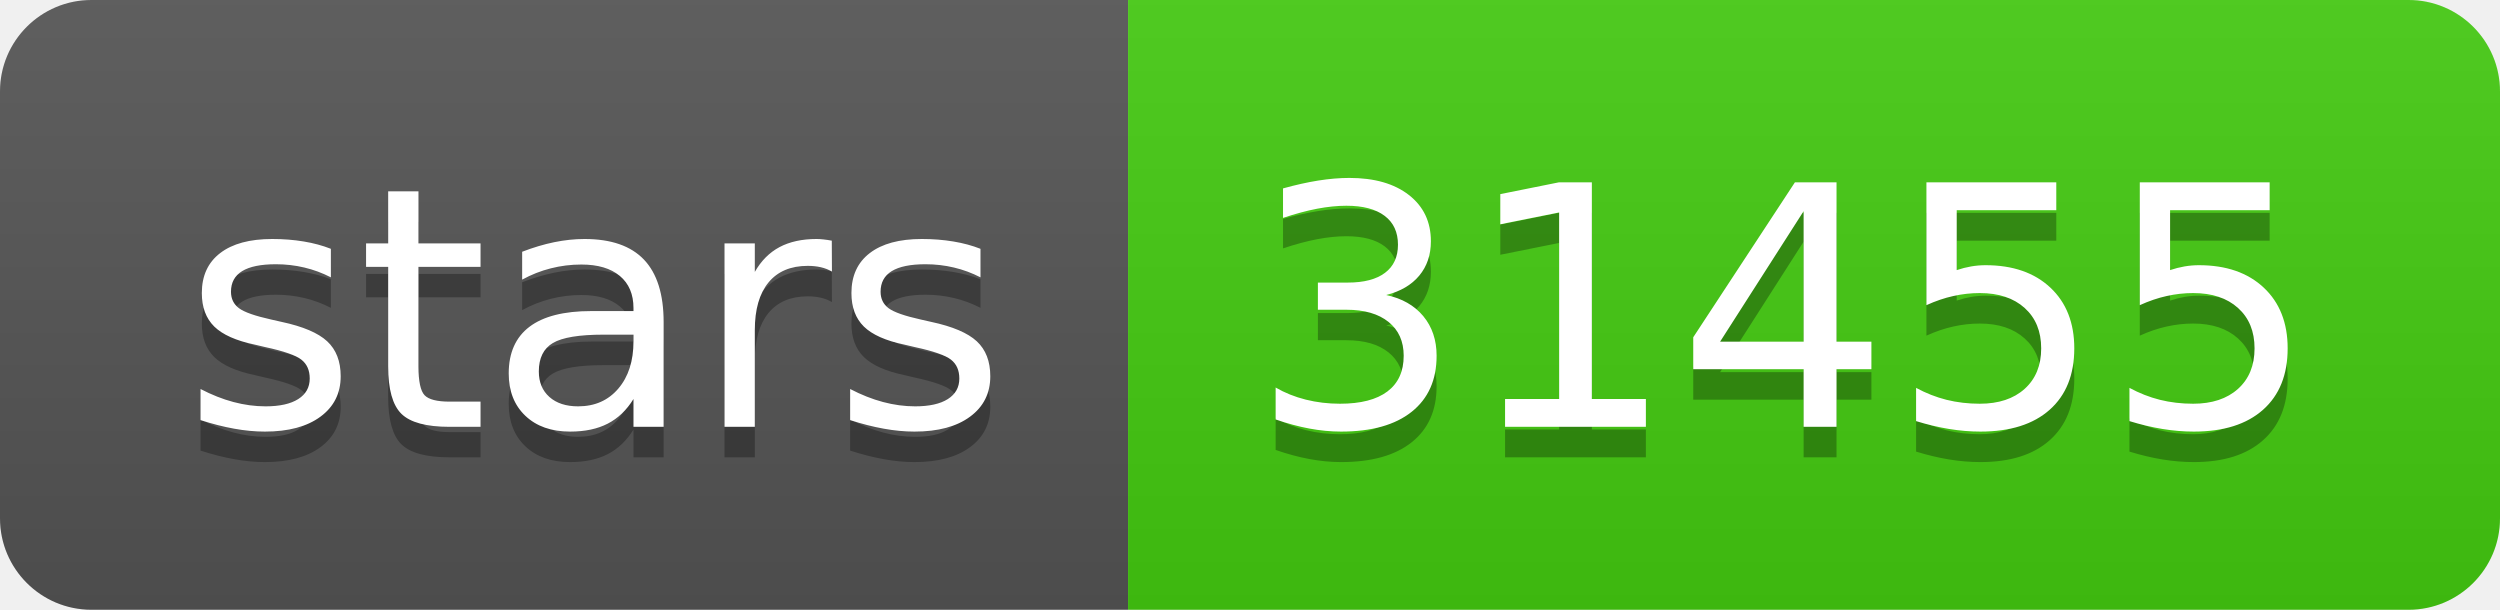
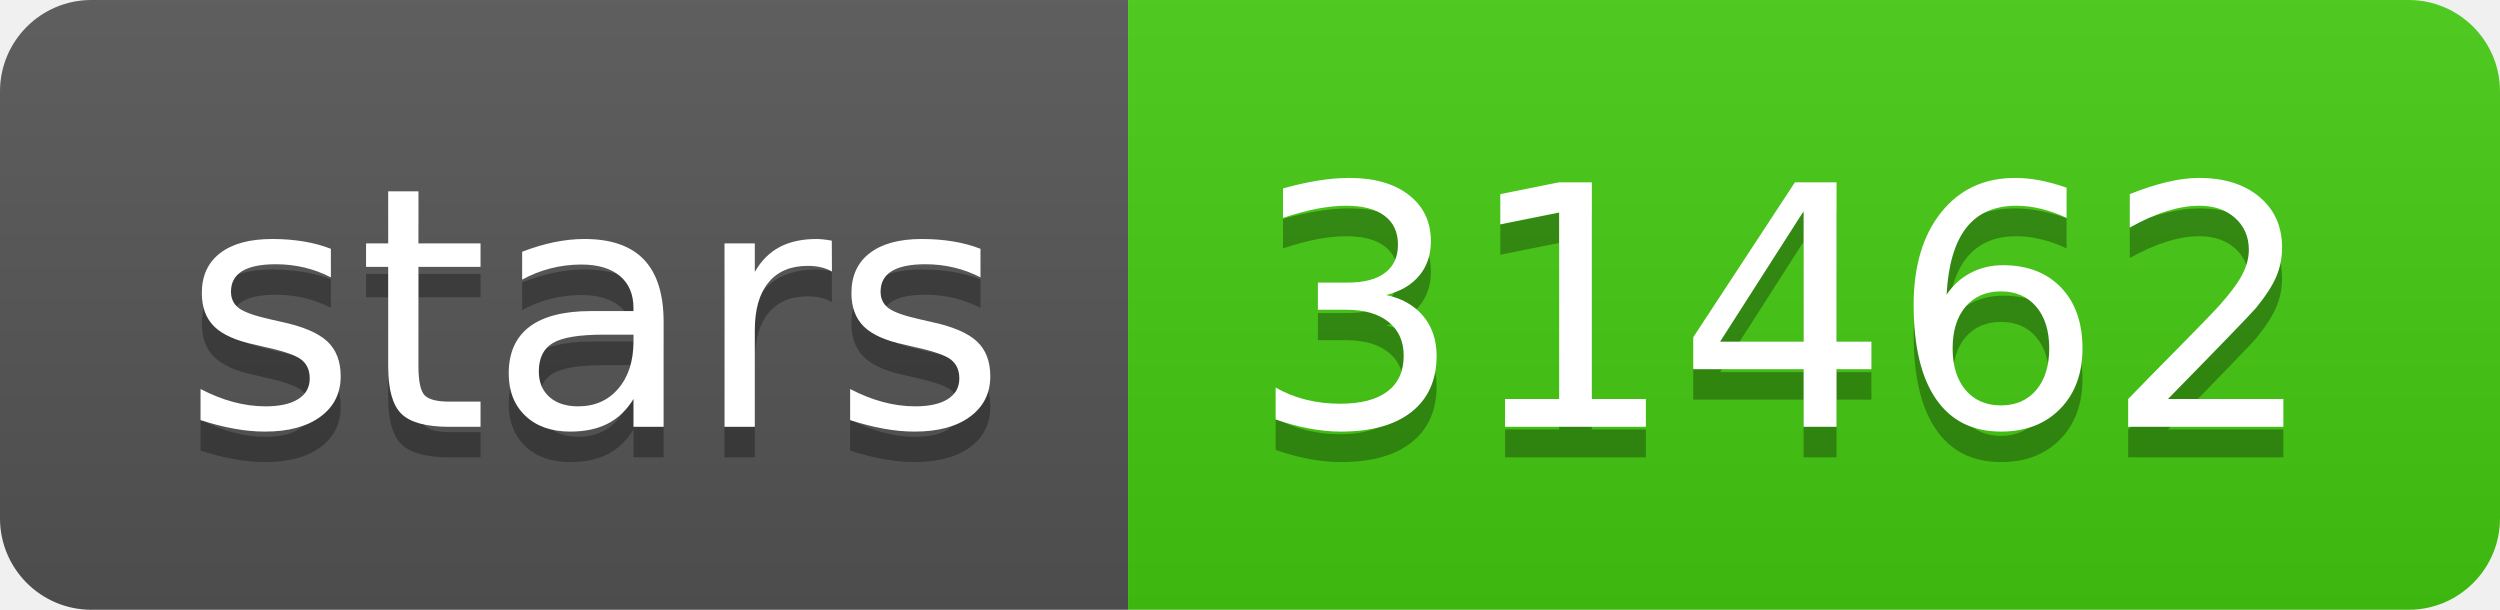
- <svg xmlns="http://www.w3.org/2000/svg" width="82" height="20" role="img" aria-label="stars: 31455">
+ <svg xmlns="http://www.w3.org/2000/svg" width="82" height="20" role="img" aria-label="stars: 31462">
  <linearGradient id="s" x2="0" y2="100%">
    <stop offset="0" stop-color="#bbb" stop-opacity=".1" />
    <stop offset="1" stop-opacity=".1" />
  </linearGradient>
  <clipPath id="r">
    <rect width="82" height="20" rx="3" fill="#fff" />
  </clipPath>
  <g clip-path="url(#r)">
    <rect width="37" height="20" fill="#555" />
    <rect x="37" width="45" height="20" fill="#4c1" />
    <rect width="82" height="20" fill="url(#s)" />
  </g>
  <g fill="#fff" text-anchor="middle" font-family="Verdana,Geneva,DejaVu Sans,sans-serif" text-rendering="geometricPrecision" font-size="110">
    <text aria-hidden="true" x="195" y="150" fill="#010101" fill-opacity=".3" transform="scale(.1)" textLength="270">stars</text>
    <text x="195" y="140" transform="scale(.1)" fill="#fff" textLength="270">stars</text>
-     <text aria-hidden="true" x="585" y="150" fill="#010101" fill-opacity=".3" transform="scale(.1)" textLength="350">31455</text>
-     <text x="585" y="140" transform="scale(.1)" fill="#fff" textLength="350">31455</text>
+     <text aria-hidden="true" x="585" y="150" fill="#010101" fill-opacity=".3" transform="scale(.1)" textLength="350">31462</text>
+     <text x="585" y="140" transform="scale(.1)" fill="#fff" textLength="350">31462</text>
  </g>
</svg>
